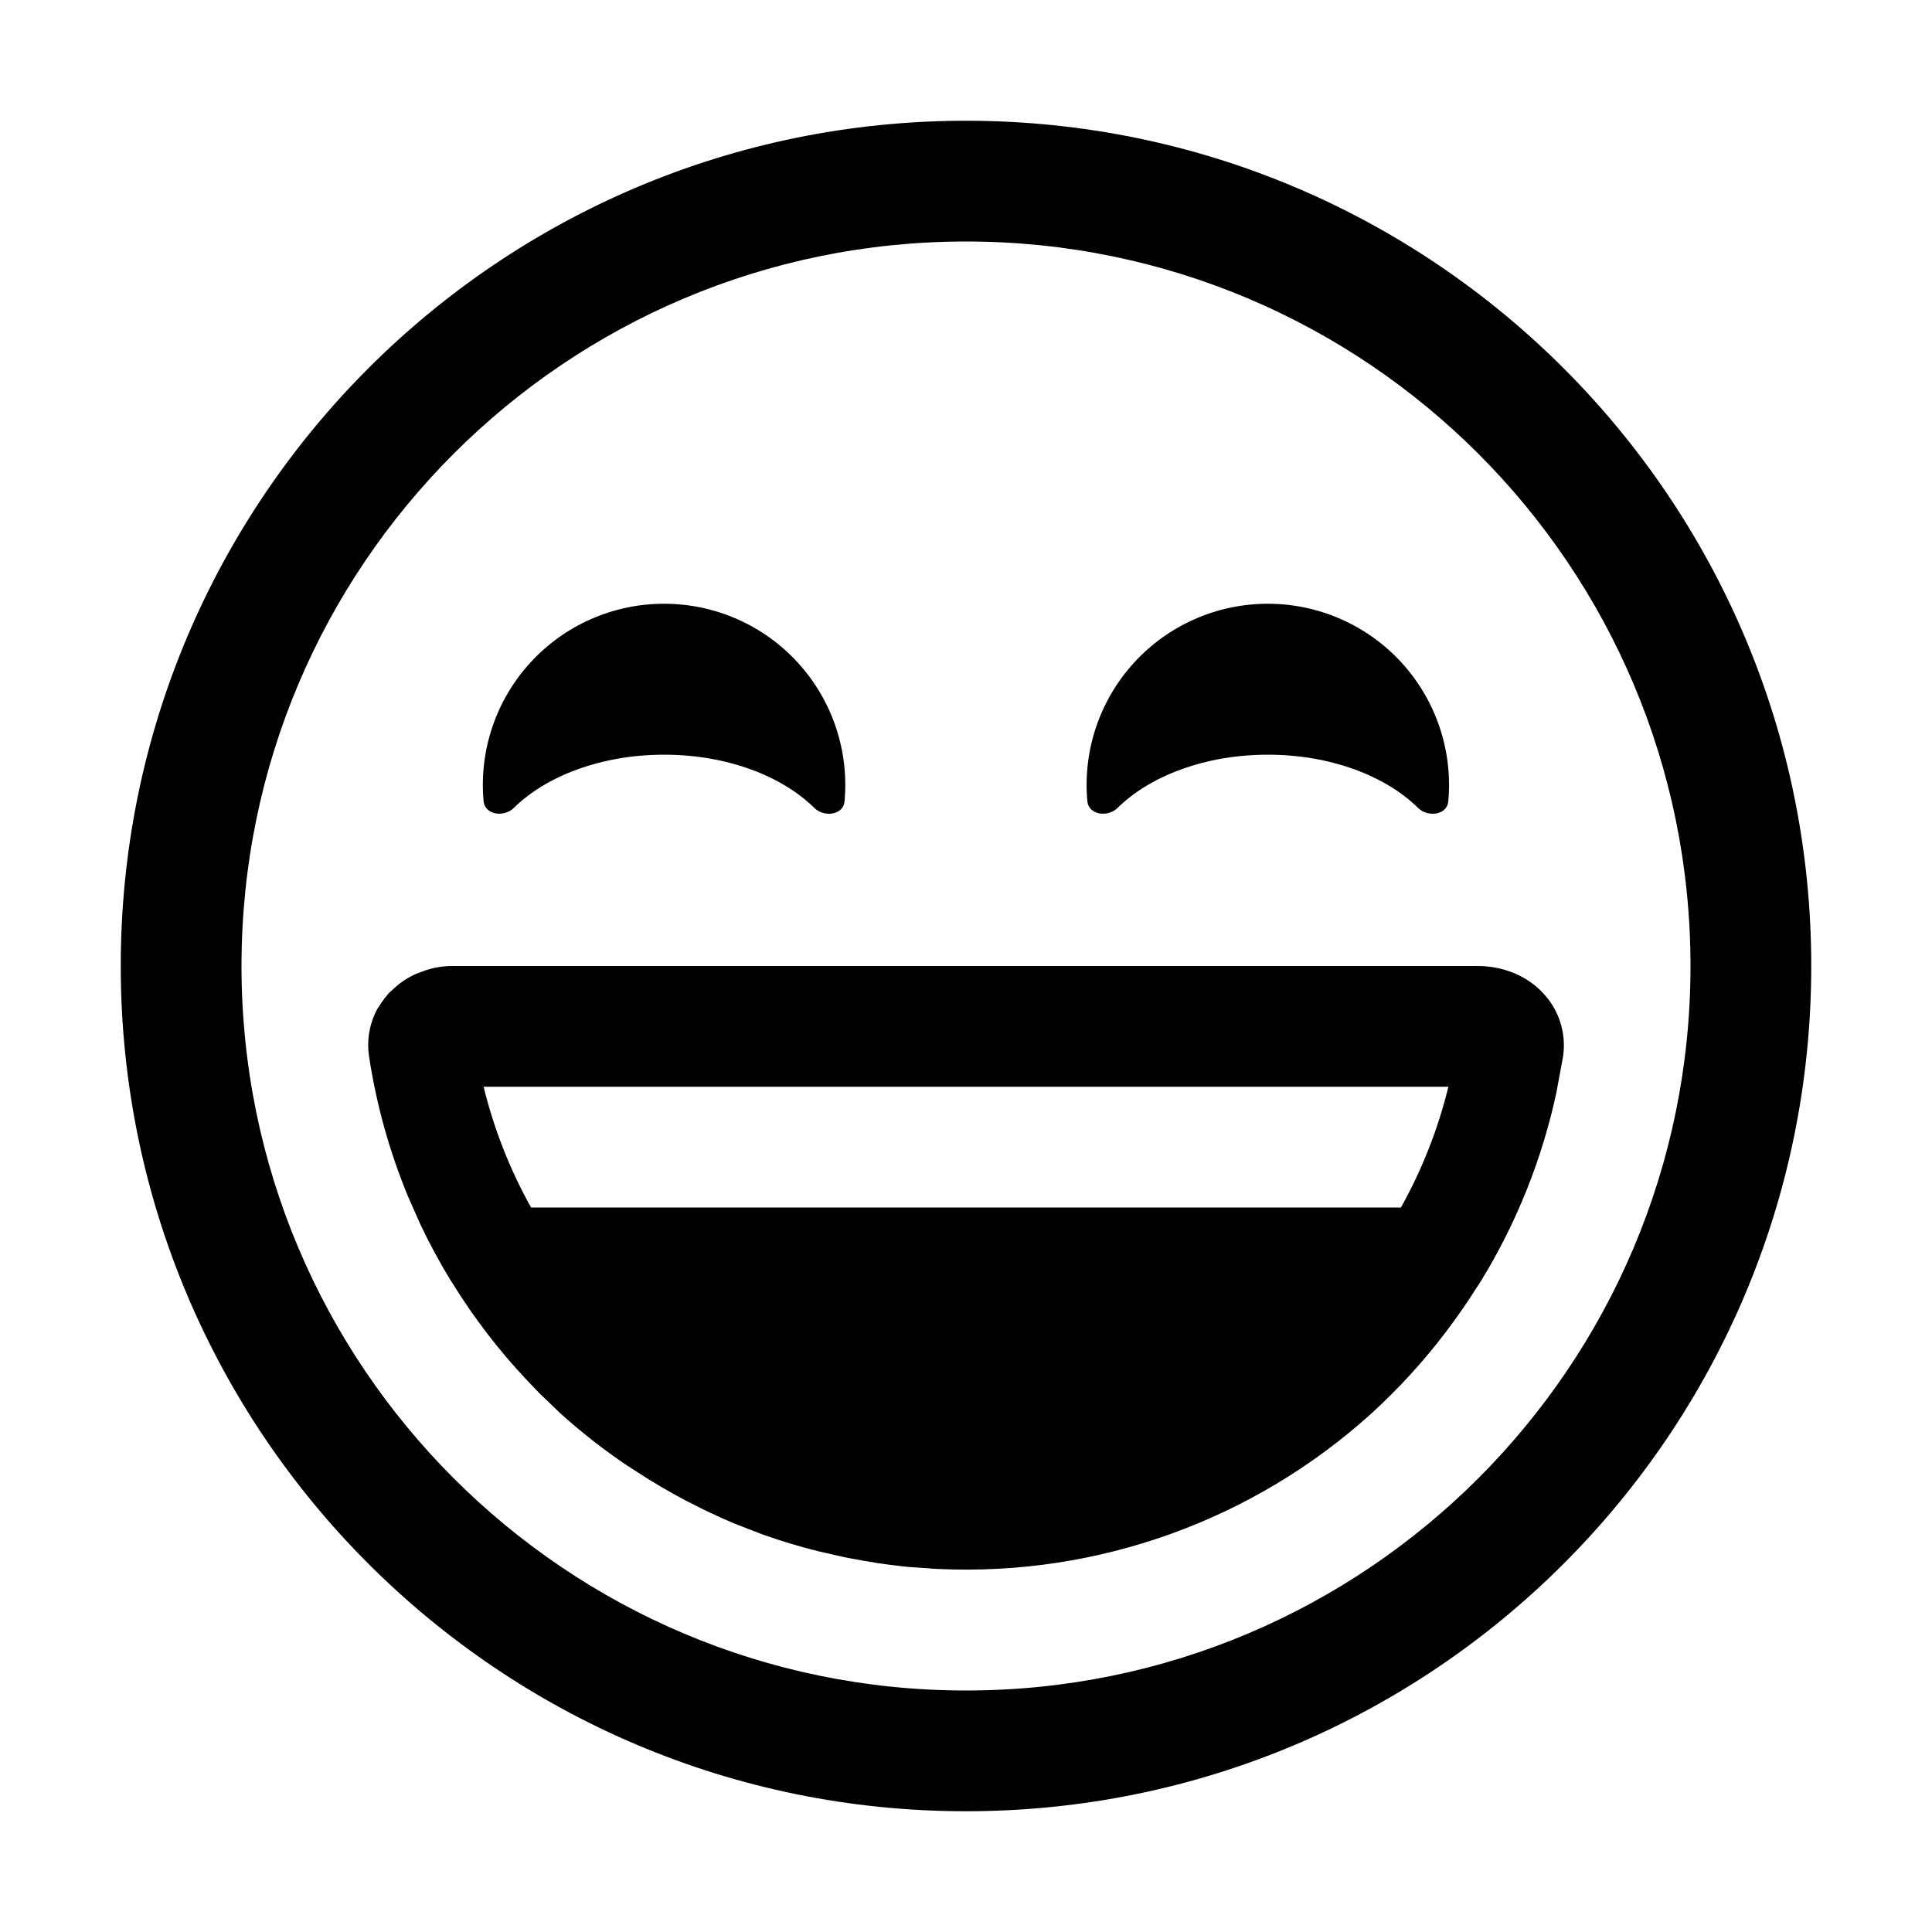
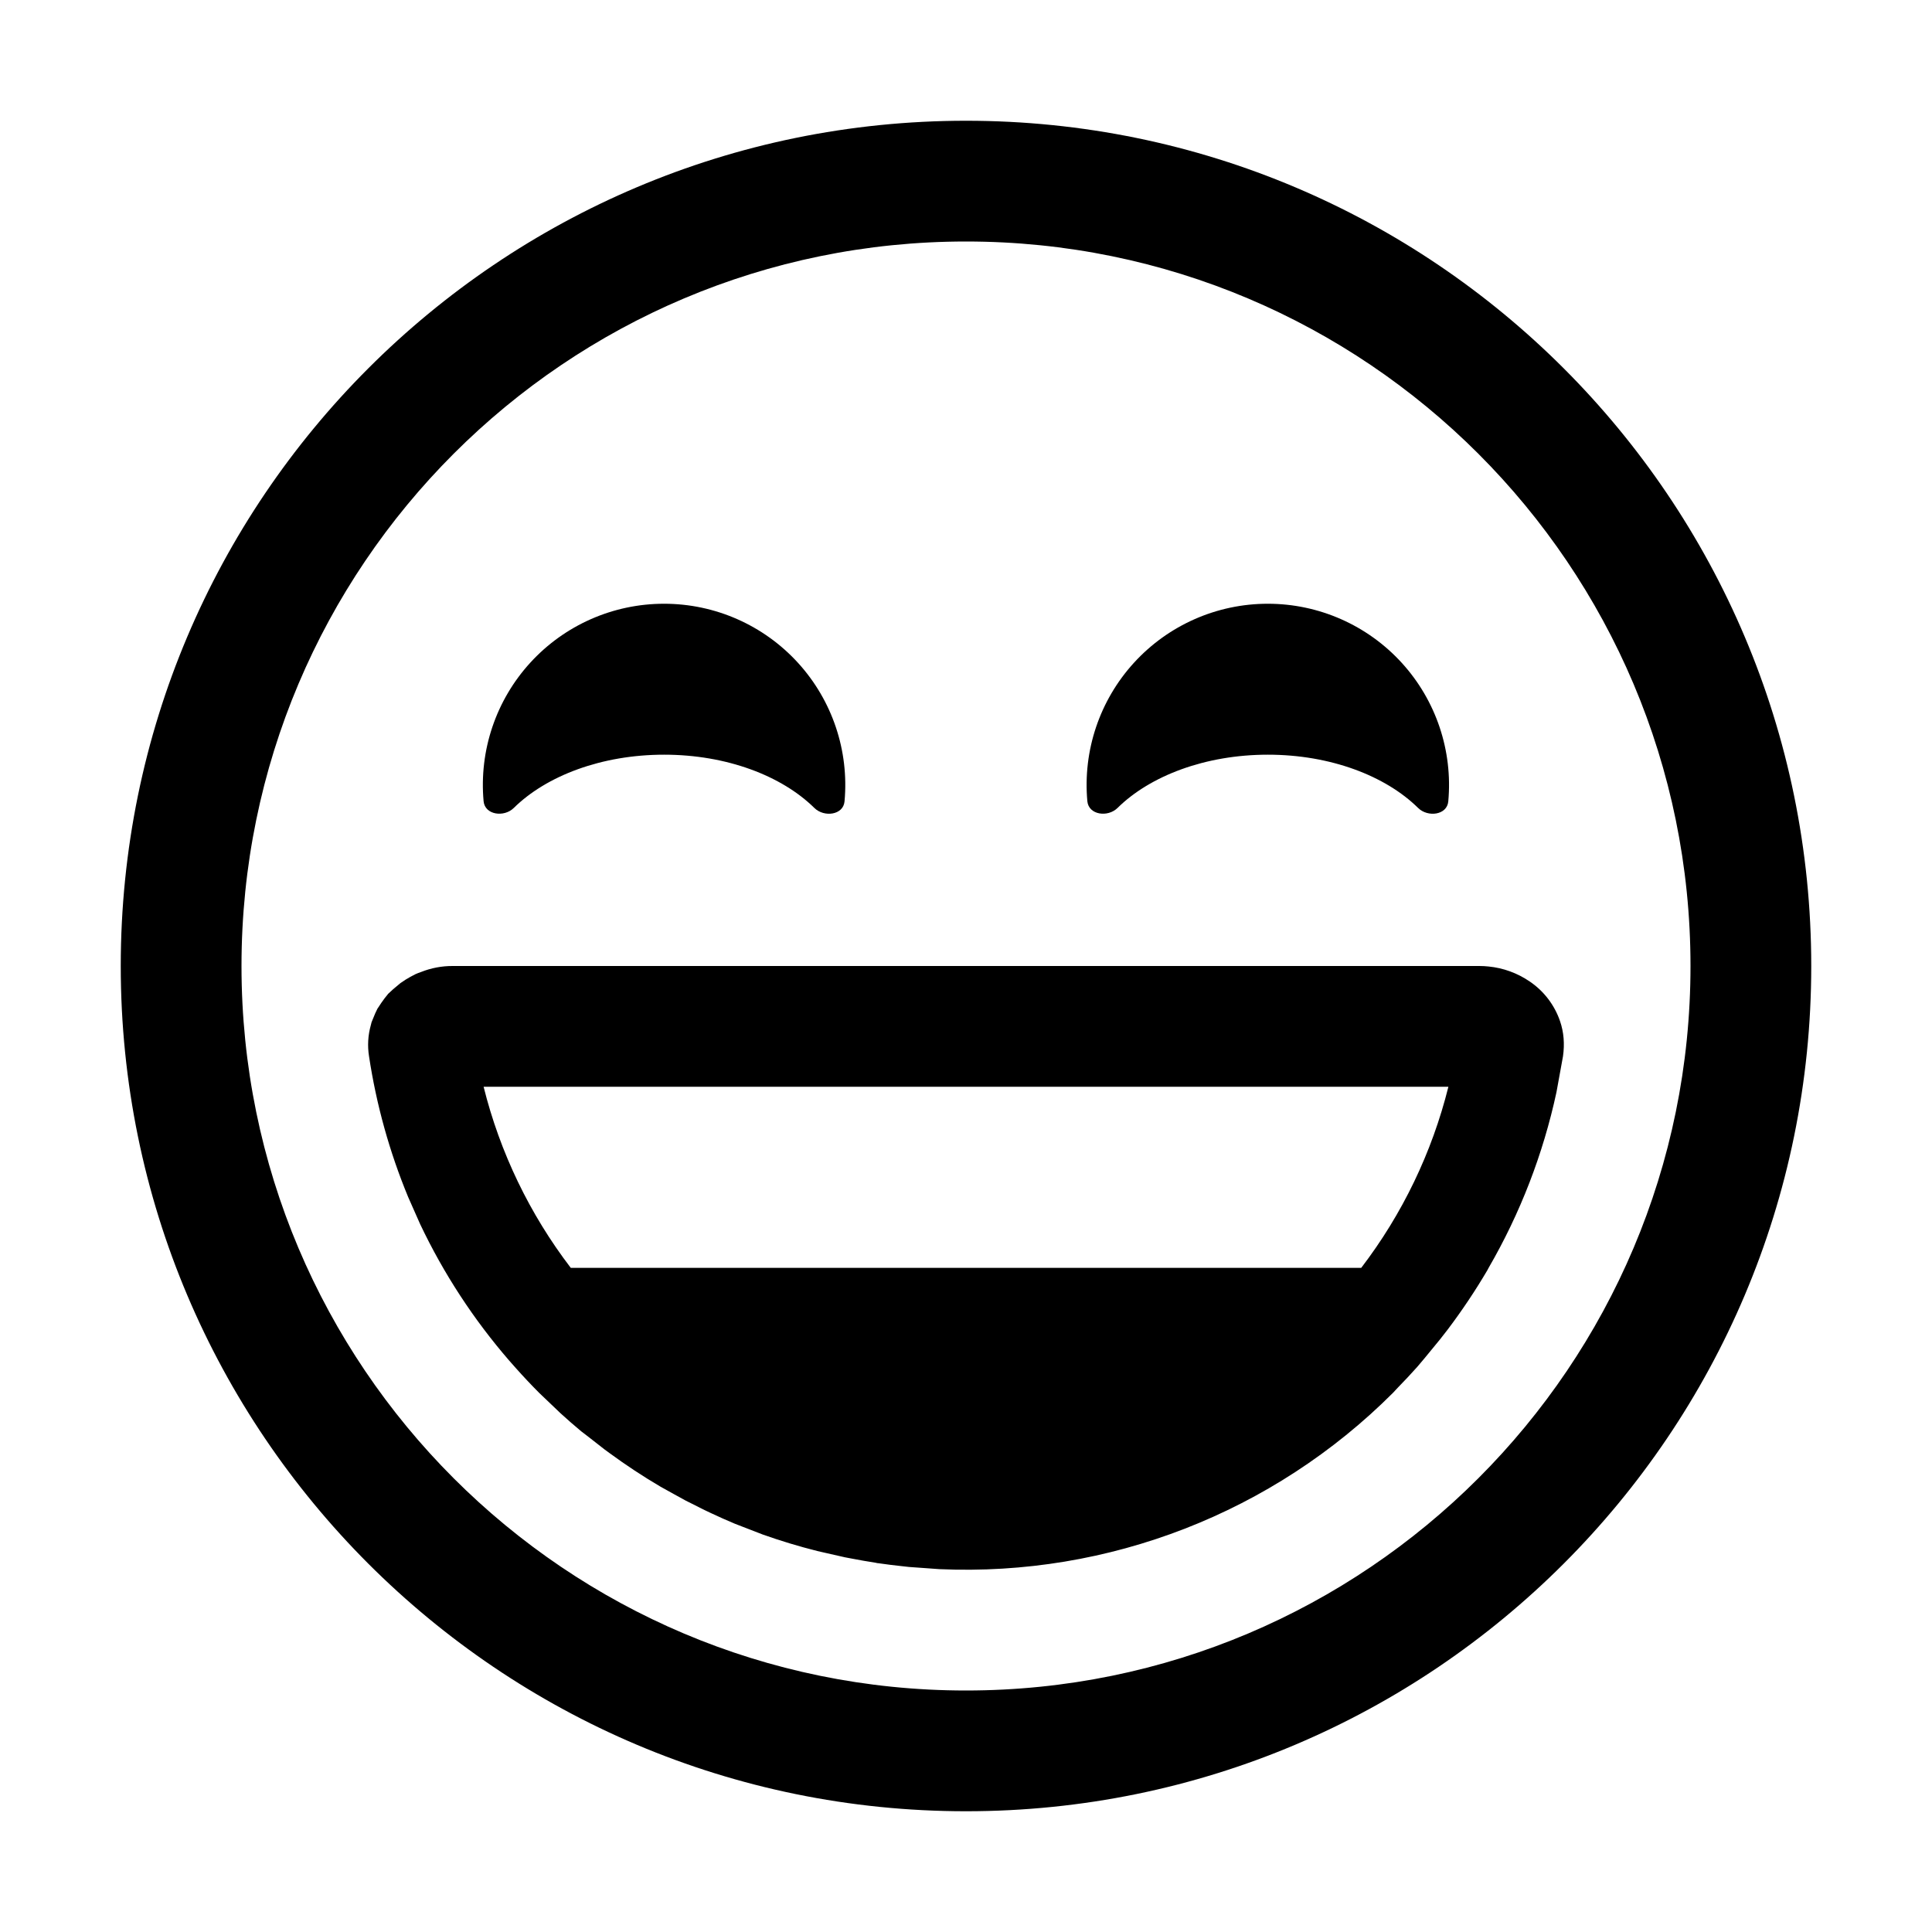
<svg xmlns="http://www.w3.org/2000/svg" width="16" height="16" fill="none" viewBox="0 0 16 16">
-   <path fill="currentColor" d="M8 1a7 7 0 1 1 0 14A7 7 0 0 1 8 1m0 1a6 6 0 1 0 0 12A6 6 0 0 0 8 2m4.25 6a.8.8 0 0 1 .292.06q.136.058.233.16a.63.63 0 0 1 .17.527l-.055.298a5 5 0 0 1-.621 1.557l-.043.066q-.106.168-.226.328l-.03.04a5 5 0 0 1-.613.67 5 5 0 0 1-3.578 1.288q-.053-.002-.107-.007l-.145-.01-.047-.005a5 5 0 0 1-.205-.026q-.01 0-.023-.004a5 5 0 0 1-.201-.035l-.053-.01-.172-.039-.057-.013a5 5 0 0 1-.453-.137l-.23-.089q-.105-.044-.208-.093-.048-.022-.094-.046l-.107-.054a5 5 0 0 1-.407-.24l-.078-.05a5 5 0 0 1-.55-.43l-.177-.17-.105-.11a5 5 0 0 1-.607-.79l-.022-.034a5 5 0 0 1-.25-.463l-.1-.226a5 5 0 0 1-.325-1.166.63.63 0 0 1 .05-.354l.02-.04.007-.01.025-.038a1 1 0 0 1 .057-.075q.02-.02.043-.04.026-.024.054-.046a.7.7 0 0 1 .127-.076l.047-.018A.7.7 0 0 1 3.75 8zM4.005 9a4 4 0 0 0 .393 1h7.204a4 4 0 0 0 .393-1zM5.5 5a1.5 1.5 0 0 1 1.494 1.637c-.01.113-.169.134-.25.054-.27-.266-.726-.441-1.244-.441s-.975.175-1.245.441c-.081.08-.239.058-.25-.055A1.5 1.5 0 0 1 5.5 5m5 0a1.5 1.5 0 0 1 1.494 1.637c-.01.113-.169.134-.25.054-.27-.266-.726-.441-1.244-.441s-.975.175-1.245.441c-.081.08-.239.058-.25-.055A1.5 1.5 0 0 1 10.5 5" />
+   <path fill="currentColor" d="M8 1a7 7 0 1 1 0 14A7 7 0 0 1 8 1m0 1a6 6 0 1 0 0 12A6 6 0 0 0 8 2m4.327 6.004a.73.73 0 0 1 .341.124.65.65 0 0 1 .252.33q.046.135.024.29l-.054.297a5 5 0 0 1-.562 1.455l-.01.019q-.15.255-.329.492l-.064.082-.128.156-.06.071a5 5 0 0 1-.159.17l-.042.045a5 5 0 0 1-3.757 1.46l-.11-.008-.14-.01-.054-.006a5 5 0 0 1-.2-.025q-.01 0-.023-.004a5 5 0 0 1-.201-.035l-.053-.01-.172-.039-.057-.013a5 5 0 0 1-.453-.137l-.23-.089a5 5 0 0 1-.2-.089q-.065-.03-.128-.063l-.08-.04-.1-.055-.108-.06a5 5 0 0 1-.422-.278l-.041-.03-.133-.104-.06-.046a5 5 0 0 1-.171-.149l-.178-.17a5 5 0 0 1-.193-.205l-.054-.061a5 5 0 0 1-.738-1.13l-.1-.226a5 5 0 0 1-.324-1.166.6.6 0 0 1 .015-.257l.006-.024.03-.073.019-.04.007-.01.025-.038a1 1 0 0 1 .057-.075l.04-.037.062-.052.042-.028a1 1 0 0 1 .081-.045q.022-.01.046-.018A.7.7 0 0 1 3.75 8h8.501q.039 0 .076.004M4.005 9a4.1 4.1 0 0 0 .722 1.5h6.546a4.1 4.1 0 0 0 .722-1.5zM5.5 5a1.5 1.5 0 0 1 1.494 1.637c-.01.113-.169.134-.25.054-.27-.266-.726-.441-1.244-.441s-.975.175-1.245.441c-.081.08-.239.058-.25-.055A1.5 1.5 0 0 1 5.5 5m5 0a1.5 1.5 0 0 1 1.494 1.637c-.01.113-.169.134-.25.054-.27-.266-.726-.441-1.244-.441s-.975.175-1.245.441c-.081.08-.239.058-.25-.055A1.5 1.5 0 0 1 10.5 5" />
</svg>
